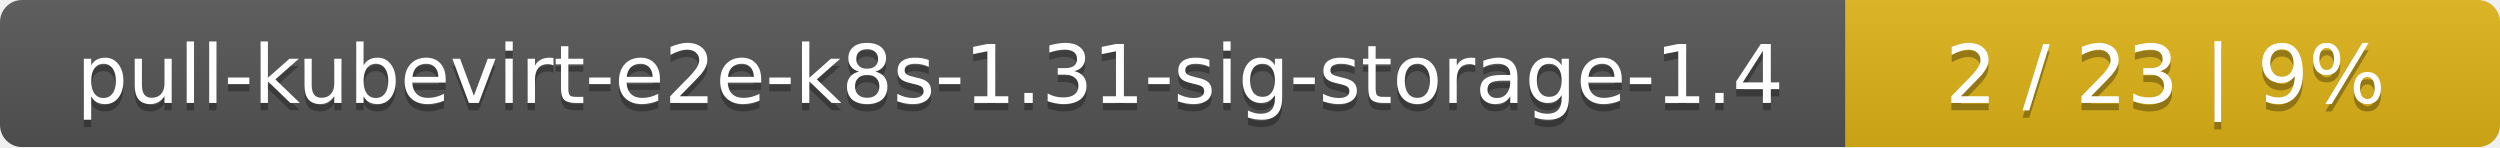
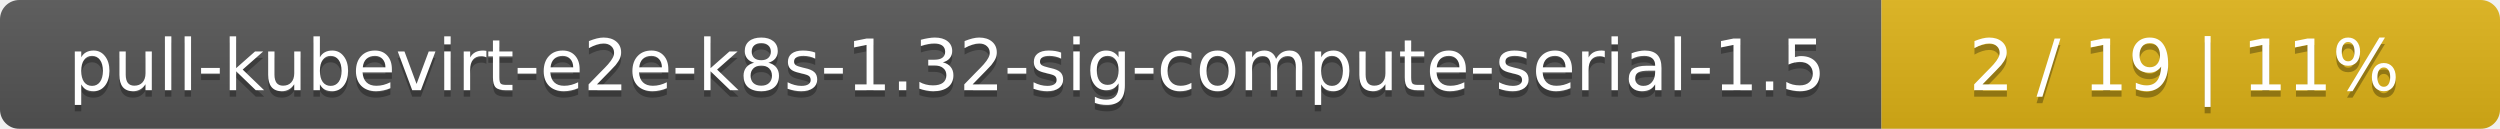
- <svg xmlns="http://www.w3.org/2000/svg" width="340" height="20">
+ <svg xmlns="http://www.w3.org/2000/svg" width="388" height="20">
  <linearGradient id="smooth" x2="0" y2="100%">
    <stop offset="0" stop-color="#bbb" stop-opacity=".1" />
    <stop offset="1" stop-opacity=".1" />
  </linearGradient>
  <mask id="round">
-     <rect width="340" height="20" rx="3" fill="#fff" />
+     <rect width="388" height="20" rx="3" fill="#fff" />
  </mask>
  <g mask="url(#round)">
-     <rect width="251" height="20" fill="#555" />
-     <rect x="251" width="89" height="20" fill="#dfb317" />
-     <rect width="340" height="20" fill="url(#smooth)" />
+     <rect width="292" height="20" fill="#555" />
+     <rect x="292" width="96" height="20" fill="#dfb317" />
+     <rect width="388" height="20" fill="url(#smooth)" />
  </g>
  <g fill="#fff" text-anchor="middle" font-family="DejaVu Sans,Verdana,Geneva,sans-serif" font-size="11">
-     <text x="126.5" y="15" fill="#010101" fill-opacity=".3">pull-kubevirt-e2e-k8s-1.31-sig-storage-1.4</text>
-     <text x="126.5" y="14">pull-kubevirt-e2e-k8s-1.31-sig-storage-1.4</text>
-     <text x="294.5" y="15" fill="#010101" fill-opacity=".3">2 / 23    |    9%</text>
-     <text x="294.5" y="14">2 / 23    |    9%</text>
+     <text x="147" y="15" fill="#010101" fill-opacity=".3">pull-kubevirt-e2e-k8s-1.32-sig-compute-serial-1.5</text>
+     <text x="147" y="14">pull-kubevirt-e2e-k8s-1.32-sig-compute-serial-1.5</text>
+     <text x="339" y="15" fill="#010101" fill-opacity=".3">2 / 19    |    11%</text>
+     <text x="339" y="14">2 / 19    |    11%</text>
  </g>
</svg>
